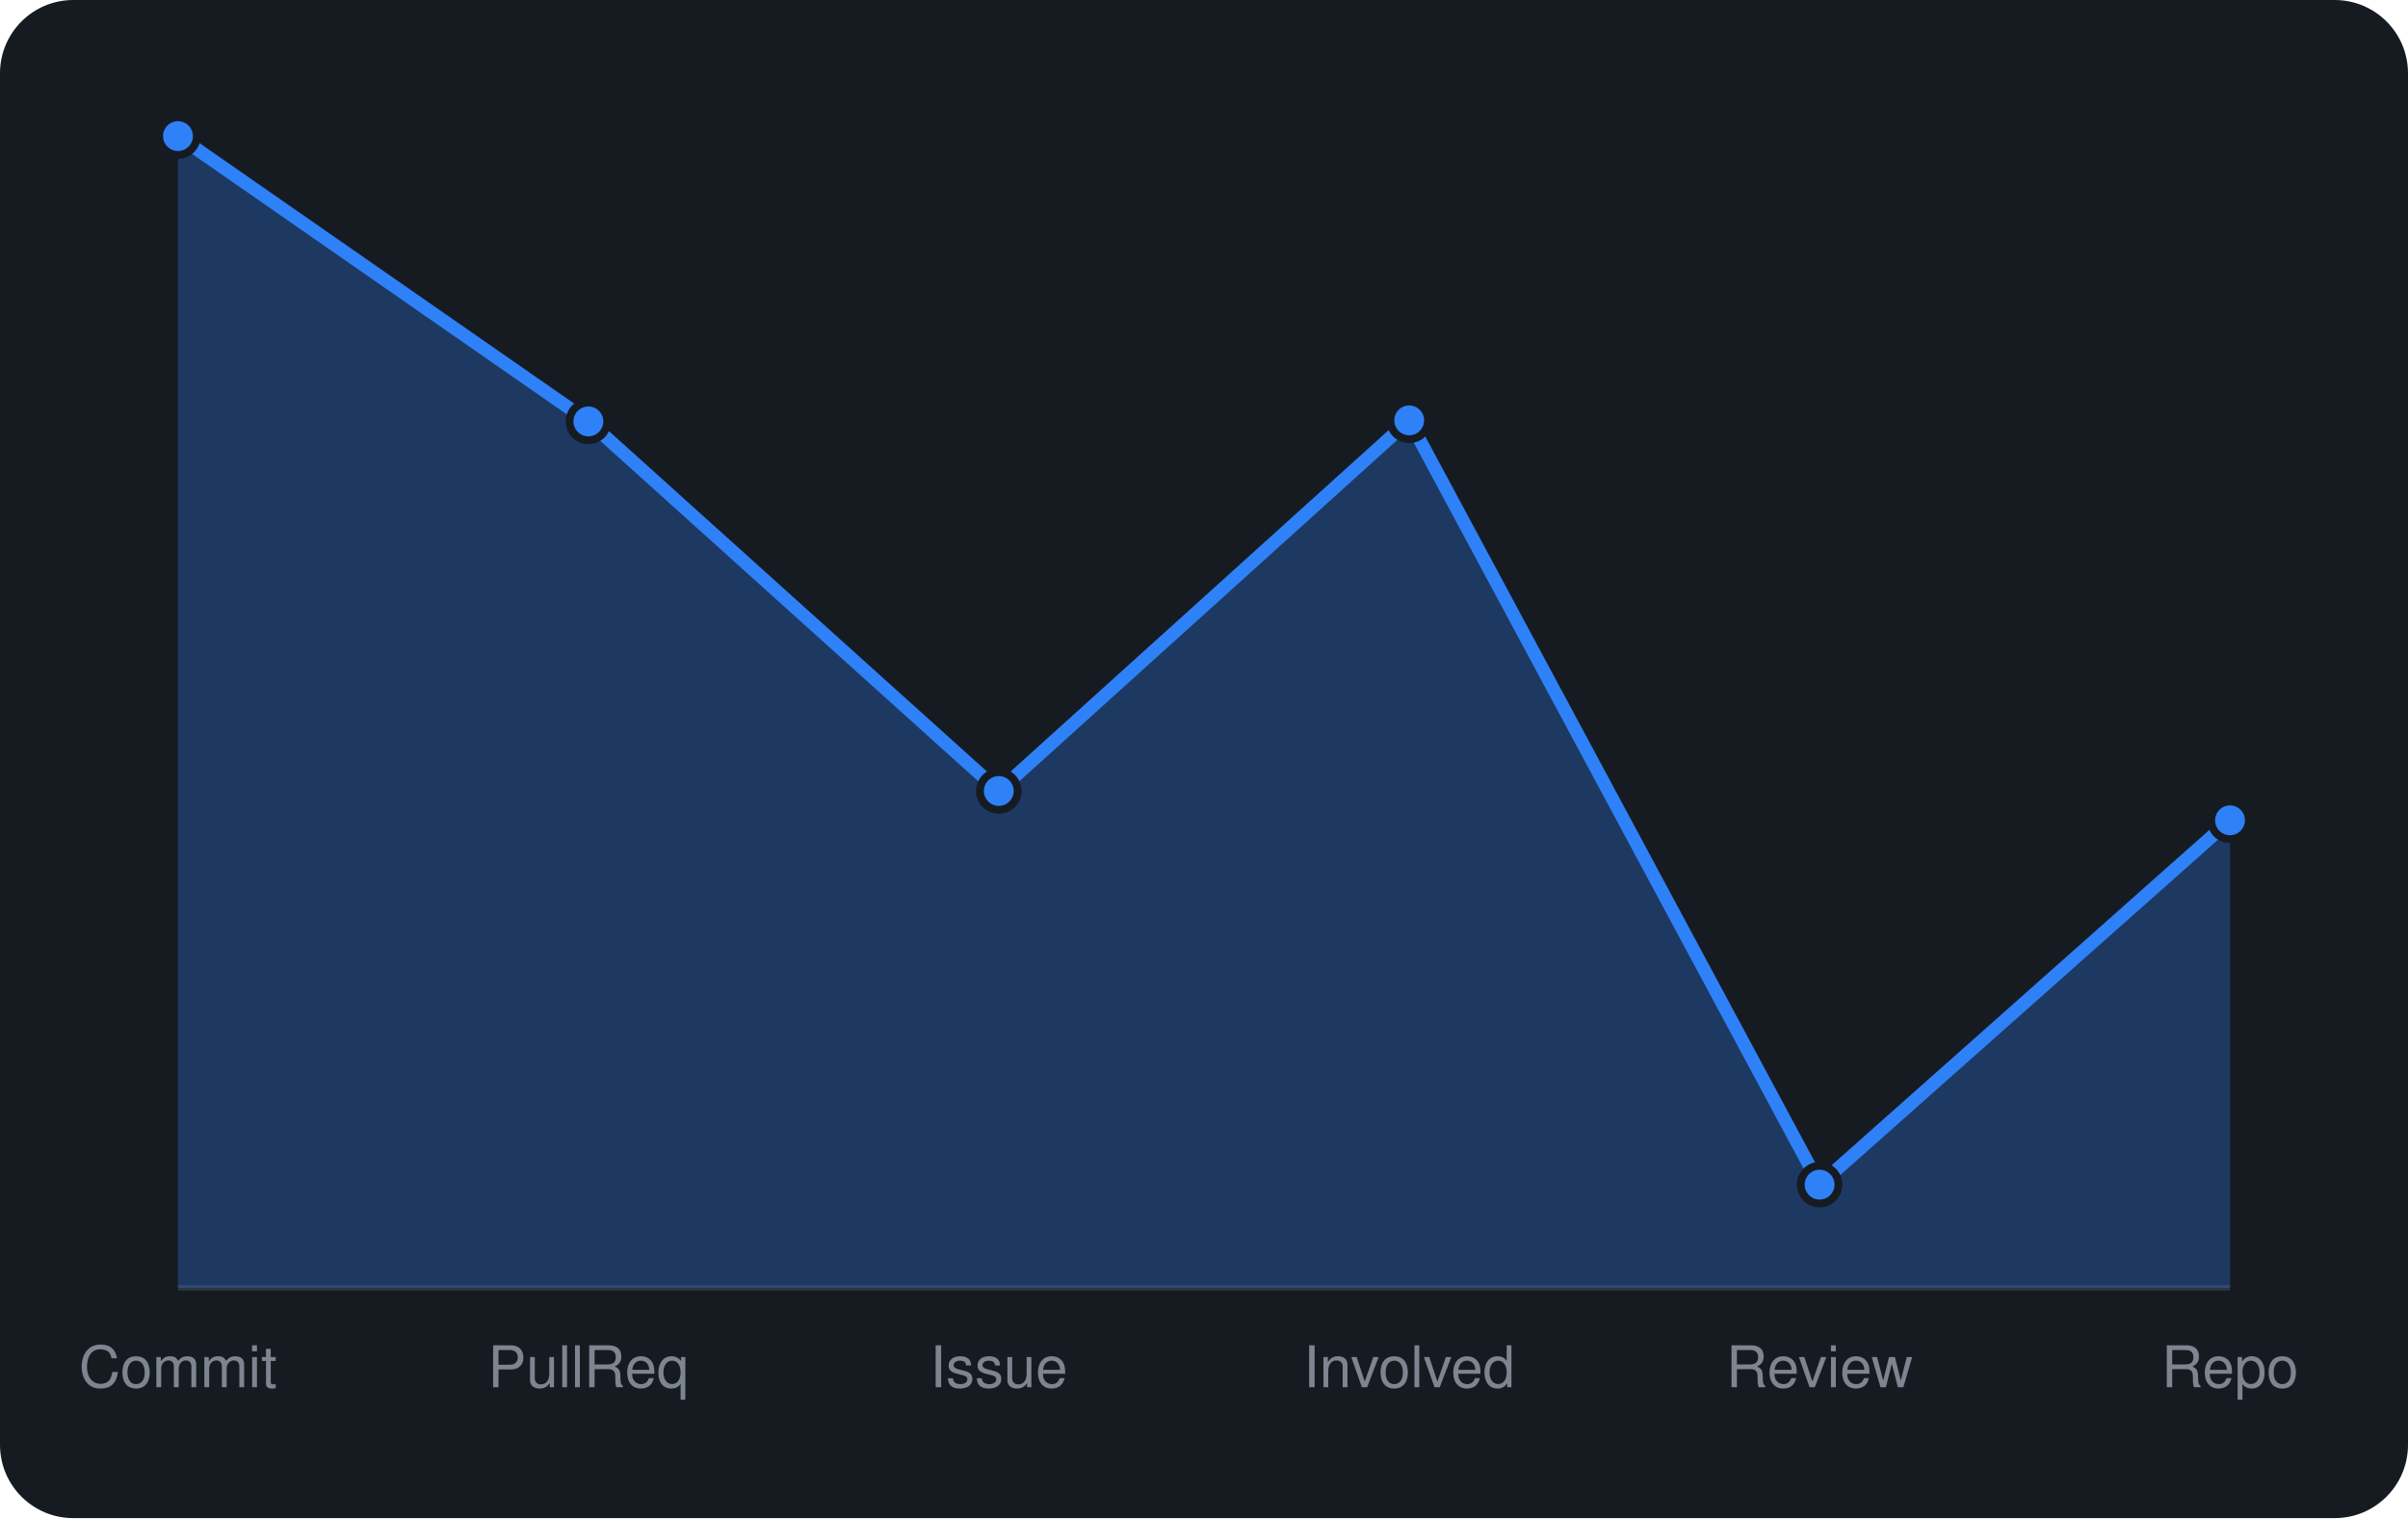
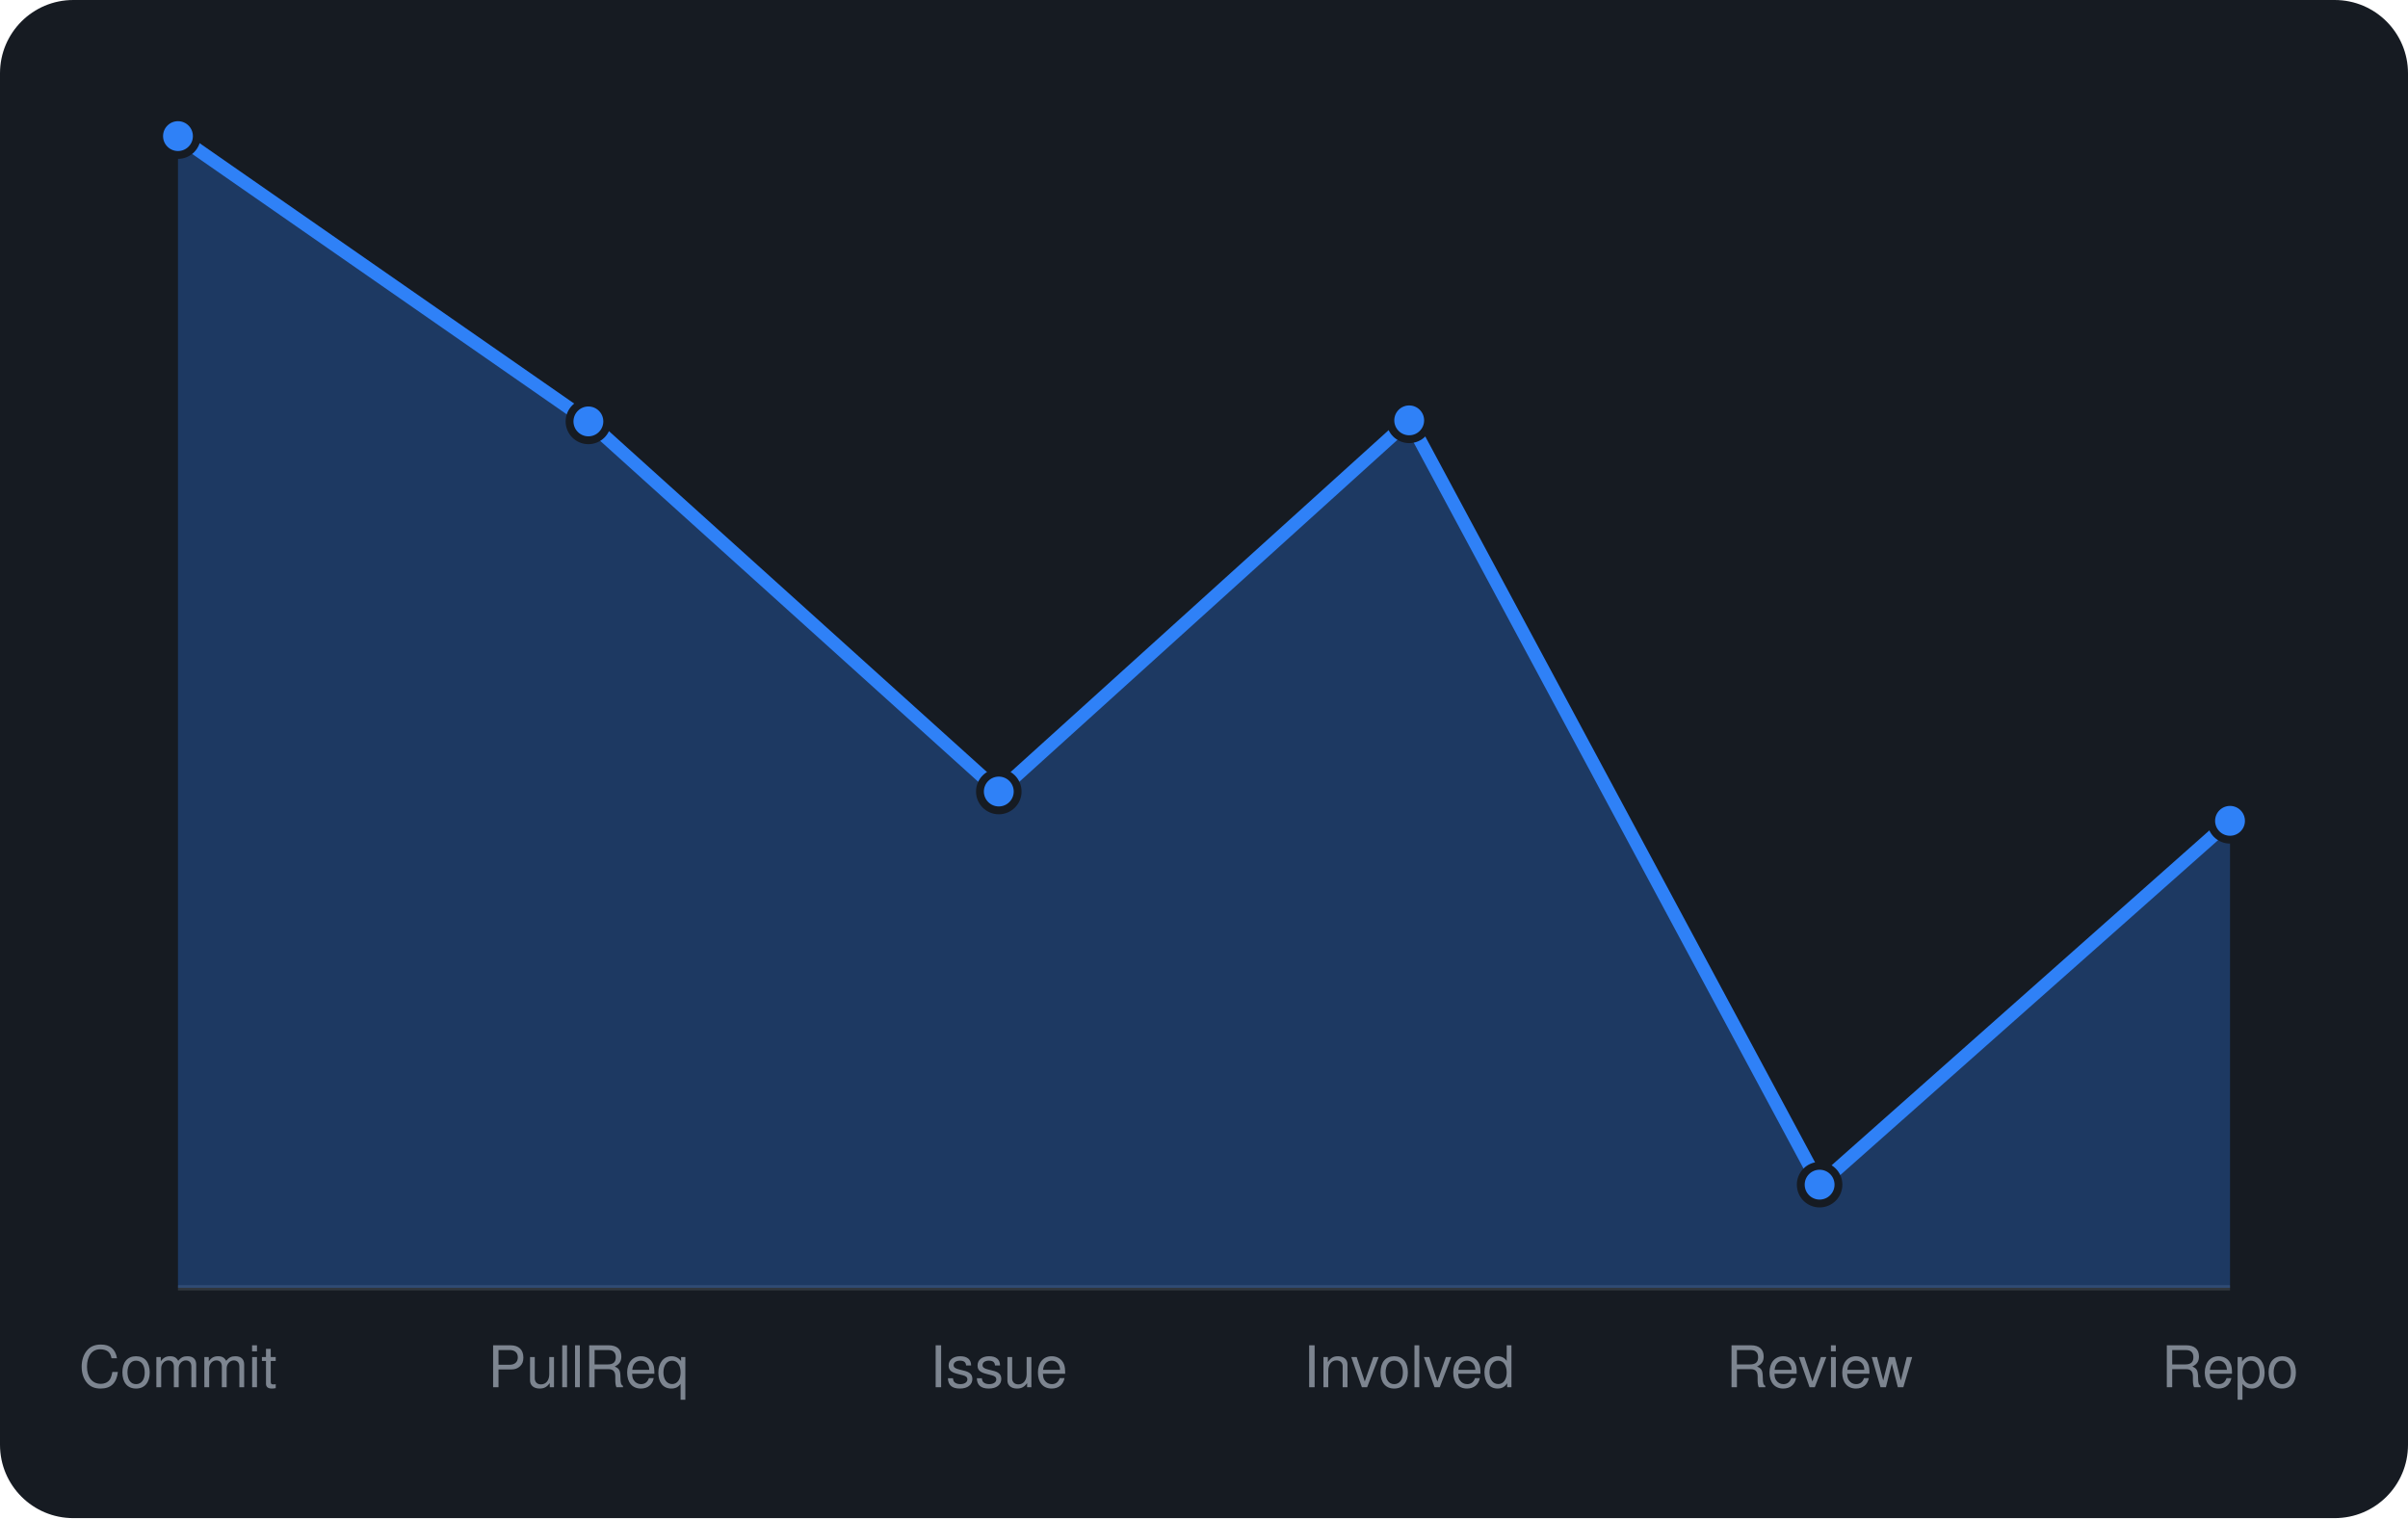
<svg xmlns="http://www.w3.org/2000/svg" viewBox="0 0 460 290" width="460" height="290" font-family="-apple-system,BlinkMacSystemFont,'Segoe UI',Helvetica,Arial,sans-serif">
  <rect width="460" height="290" rx="14" fill="#161b22" />
  <line x1="34" y1="246" x2="426" y2="246" stroke="#30363d" />
-   <path d="M34.0 246 L34.0 26.0L112.4 80.5L190.8 151.1L269.2 80.3L347.6 226.3L426.0 156.7 L426.0 246 Z" fill="rgba(47,129,247,0.3)" />
-   <path d="M34.0 26.0L112.4 80.5L190.8 151.1L269.2 80.3L347.6 226.3L426.0 156.7" fill="none" stroke="#2f81f7" stroke-width="2.5" stroke-linejoin="round" />
+   <path d="M34.0 246 L34.0 26.0L112.4 80.5L190.8 151.2L269.2 80.3L347.6 226.3L426.0 156.8 L426.0 246 Z" fill="rgba(47,129,247,0.3)" />
+   <path d="M34.0 26.0L112.4 80.5L190.8 151.2L269.2 80.3L347.6 226.3L426.0 156.8" fill="none" stroke="#2f81f7" stroke-width="2.5" stroke-linejoin="round" />
  <circle cx="34.0" cy="26.0" r="3.6" fill="#2f81f7" stroke="#161b22" stroke-width="1.5" />
  <circle cx="112.4" cy="80.5" r="3.6" fill="#2f81f7" stroke="#161b22" stroke-width="1.5" />
-   <circle cx="190.8" cy="151.1" r="3.6" fill="#2f81f7" stroke="#161b22" stroke-width="1.5" />
+   <circle cx="190.8" cy="151.2" r="3.6" fill="#2f81f7" stroke="#161b22" stroke-width="1.5" />
  <circle cx="269.2" cy="80.3" r="3.6" fill="#2f81f7" stroke="#161b22" stroke-width="1.5" />
  <circle cx="347.6" cy="226.3" r="3.6" fill="#2f81f7" stroke="#161b22" stroke-width="1.5" />
-   <circle cx="426.0" cy="156.7" r="3.6" fill="#2f81f7" stroke="#161b22" stroke-width="1.5" />
+   <circle cx="426.0" cy="156.8" r="3.6" fill="#2f81f7" stroke="#161b22" stroke-width="1.5" />
  <text x="34.0" y="265" text-anchor="middle" font-size="11" fill="#7d8590">Commit</text>
  <text x="112.4" y="265" text-anchor="middle" font-size="11" fill="#7d8590">PullReq</text>
  <text x="190.8" y="265" text-anchor="middle" font-size="11" fill="#7d8590">Issue</text>
  <text x="269.2" y="265" text-anchor="middle" font-size="11" fill="#7d8590">Involved</text>
  <text x="347.6" y="265" text-anchor="middle" font-size="11" fill="#7d8590">Review</text>
  <text x="426.0" y="265" text-anchor="middle" font-size="11" fill="#7d8590">Repo</text>
</svg>
